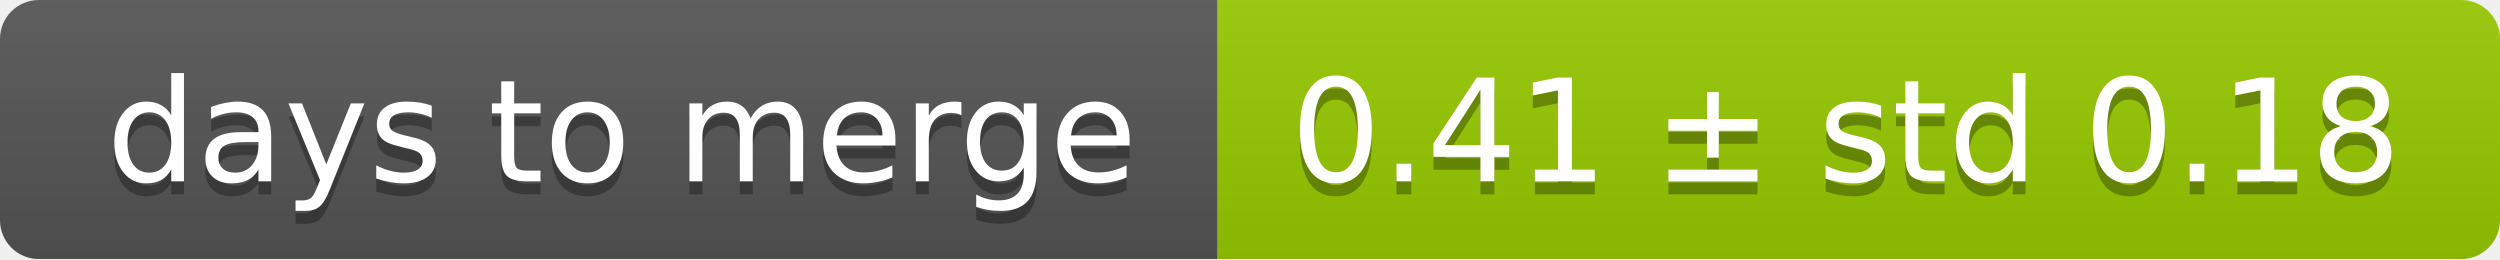
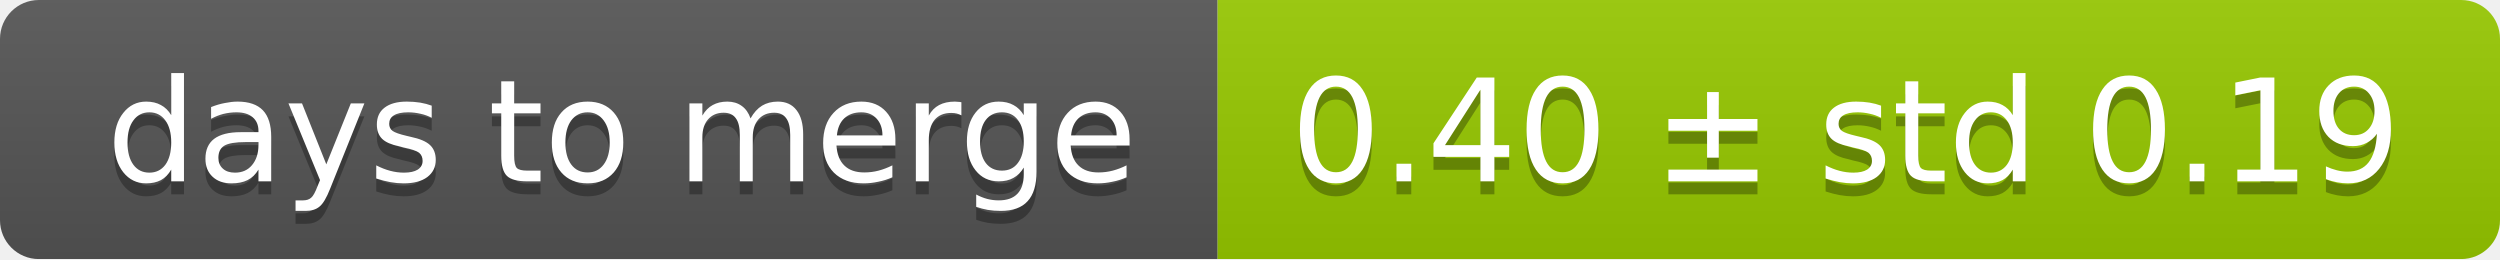
<svg xmlns="http://www.w3.org/2000/svg" width="193" height="20">
  <linearGradient id="smooth" x2="0" y2="100%">
    <stop offset="0" stop-color="#bbb" stop-opacity=".1" />
    <stop offset="1" stop-opacity=".1" />
  </linearGradient>
  <mask id="round">
    <rect width="193" height="20" rx="3" fill="#fff" />
  </mask>
  <g mask="url(#round)">
    <rect width="94" height="20" fill="#555" />
    <rect x="94" width="99" height="20" fill="#97ca00" />
    <rect width="193" height="20" fill="url(#smooth)" />
  </g>
  <g fill="#fff" text-anchor="middle" font-family="DejaVu Sans,Verdana,Geneva,sans-serif" font-size="11">
    <text x="48" y="15" fill="#010101" fill-opacity=".3">days to merge</text>
    <text x="48" y="14">days to merge</text>
-     <text x="142.5" y="15" fill="#010101" fill-opacity=".3">0.41 ± std 0.18</text>
-     <text x="142.5" y="14">0.41 ± std 0.18</text>
+     <text x="142.5" y="15" fill="#010101" fill-opacity=".3">0.40 ± std 0.19</text>
+     <text x="142.5" y="14">0.40 ± std 0.19</text>
  </g>
</svg>
